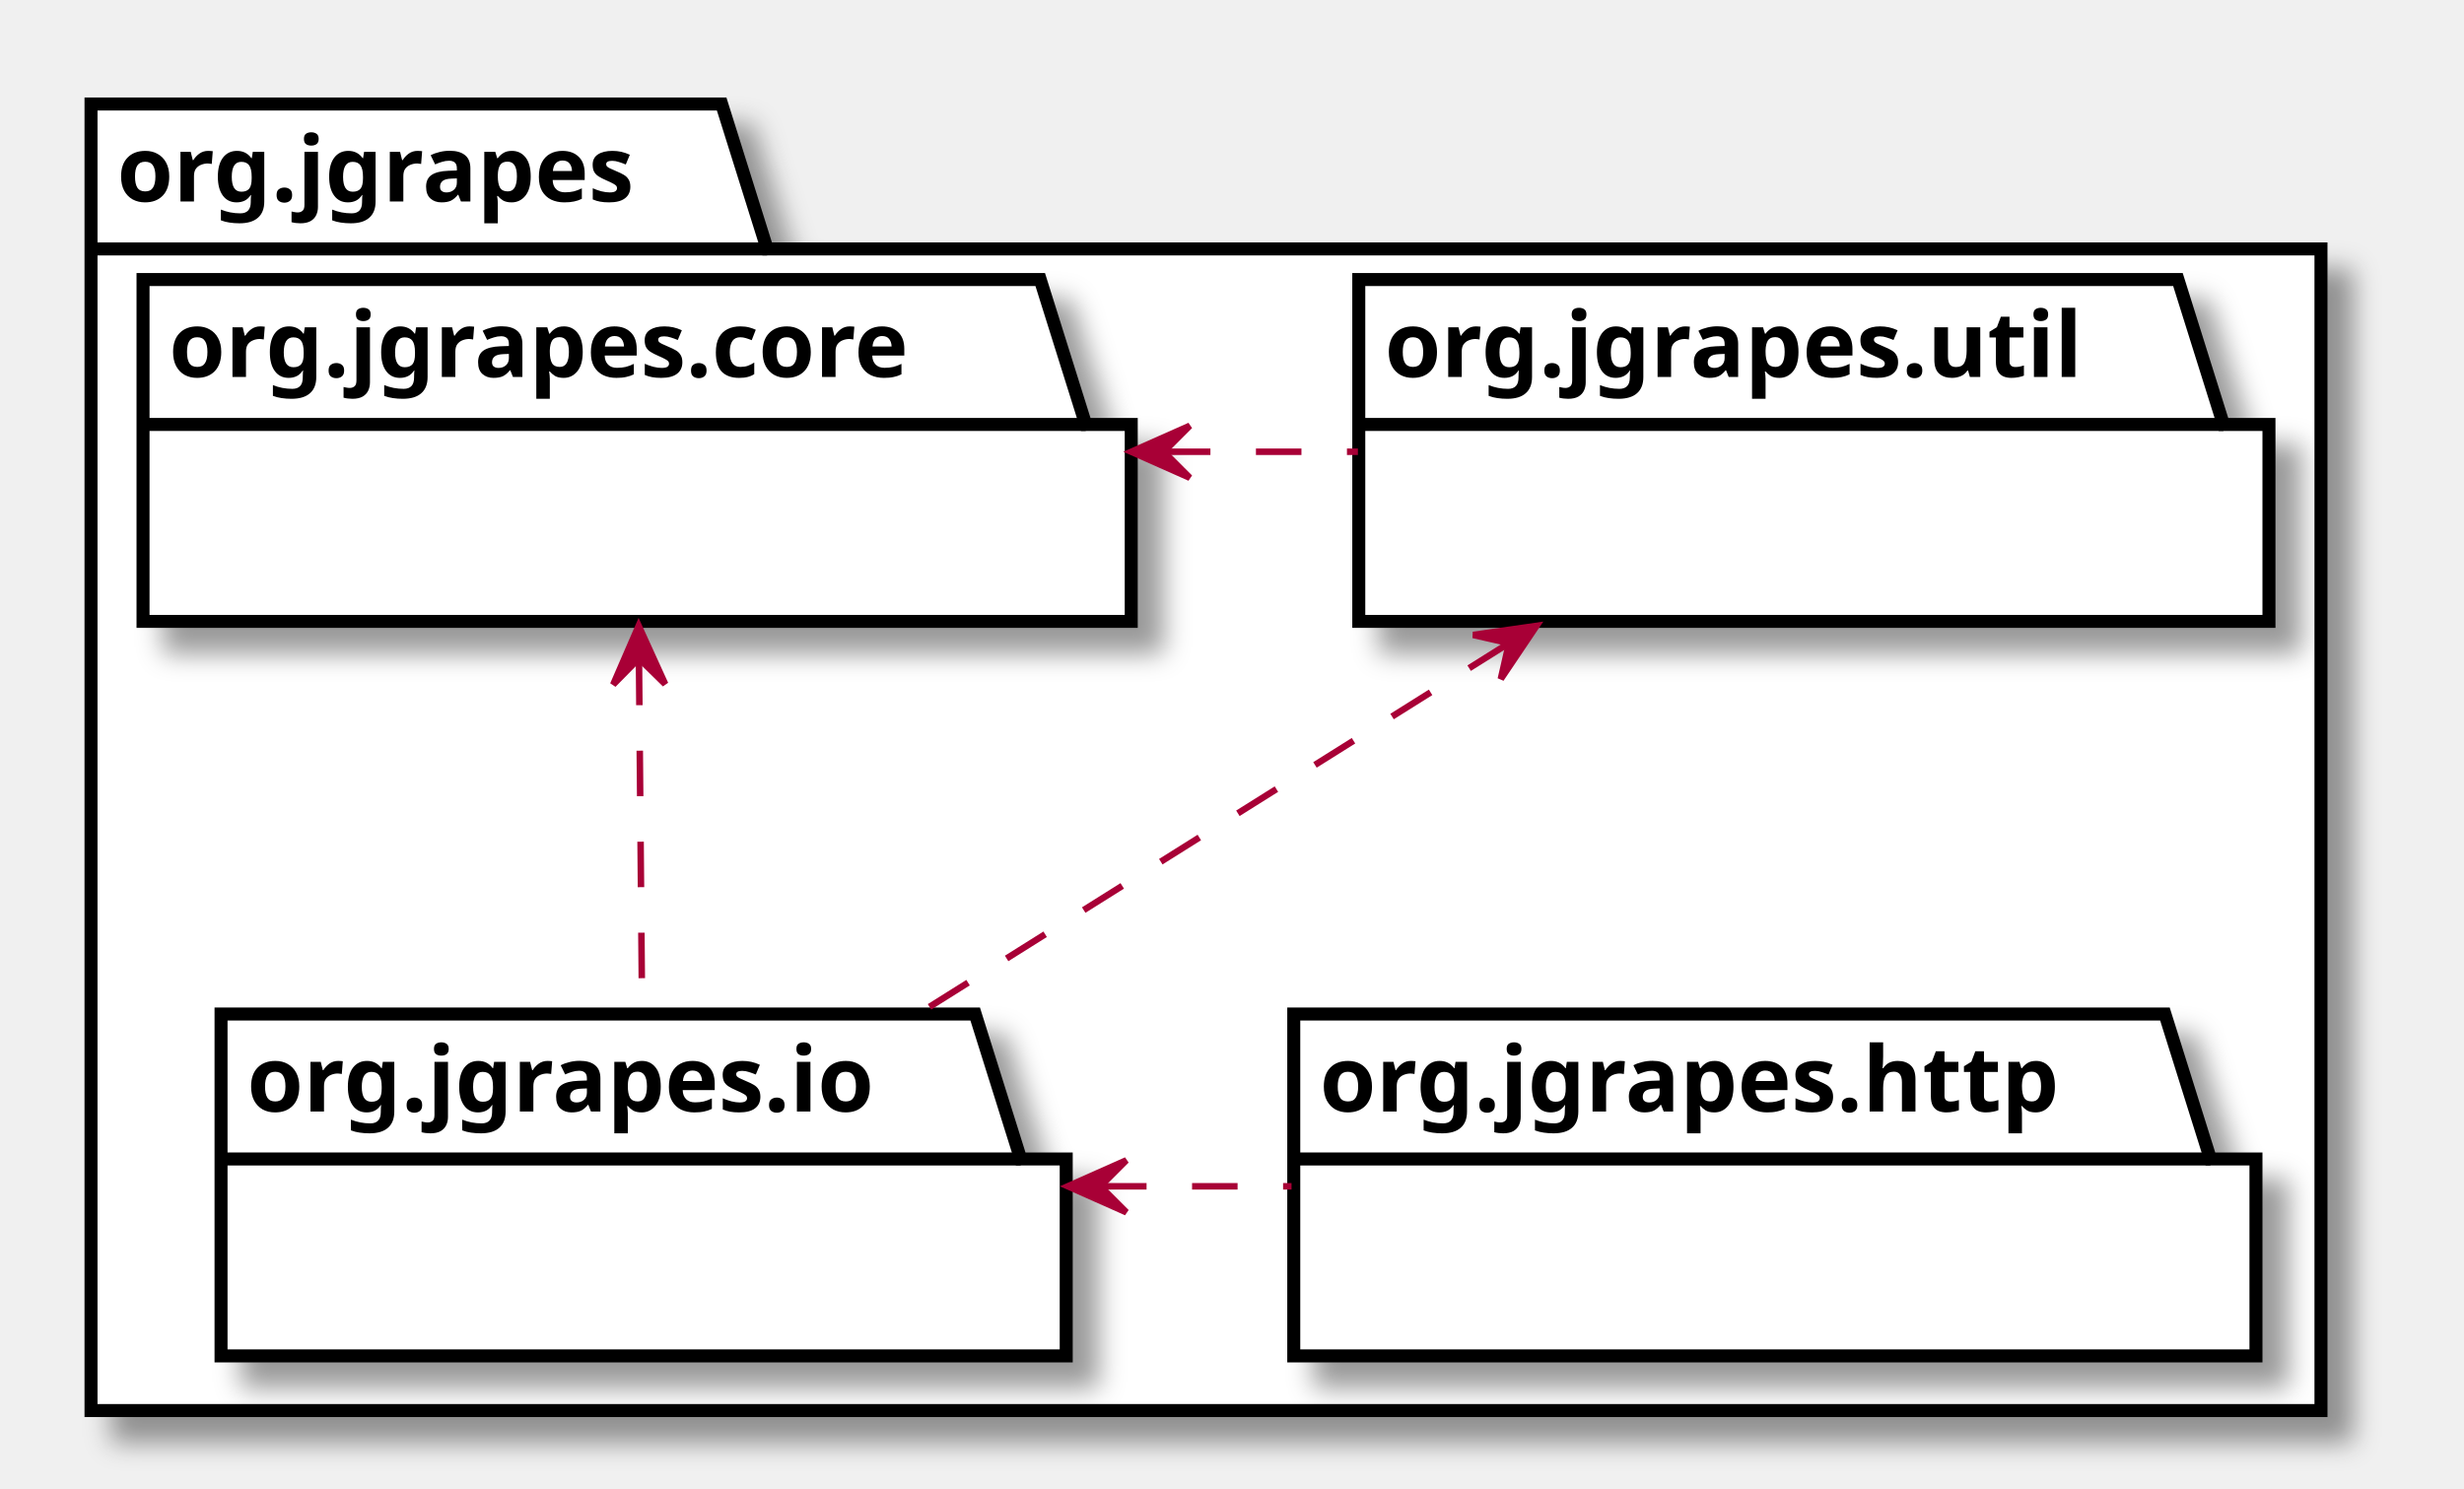
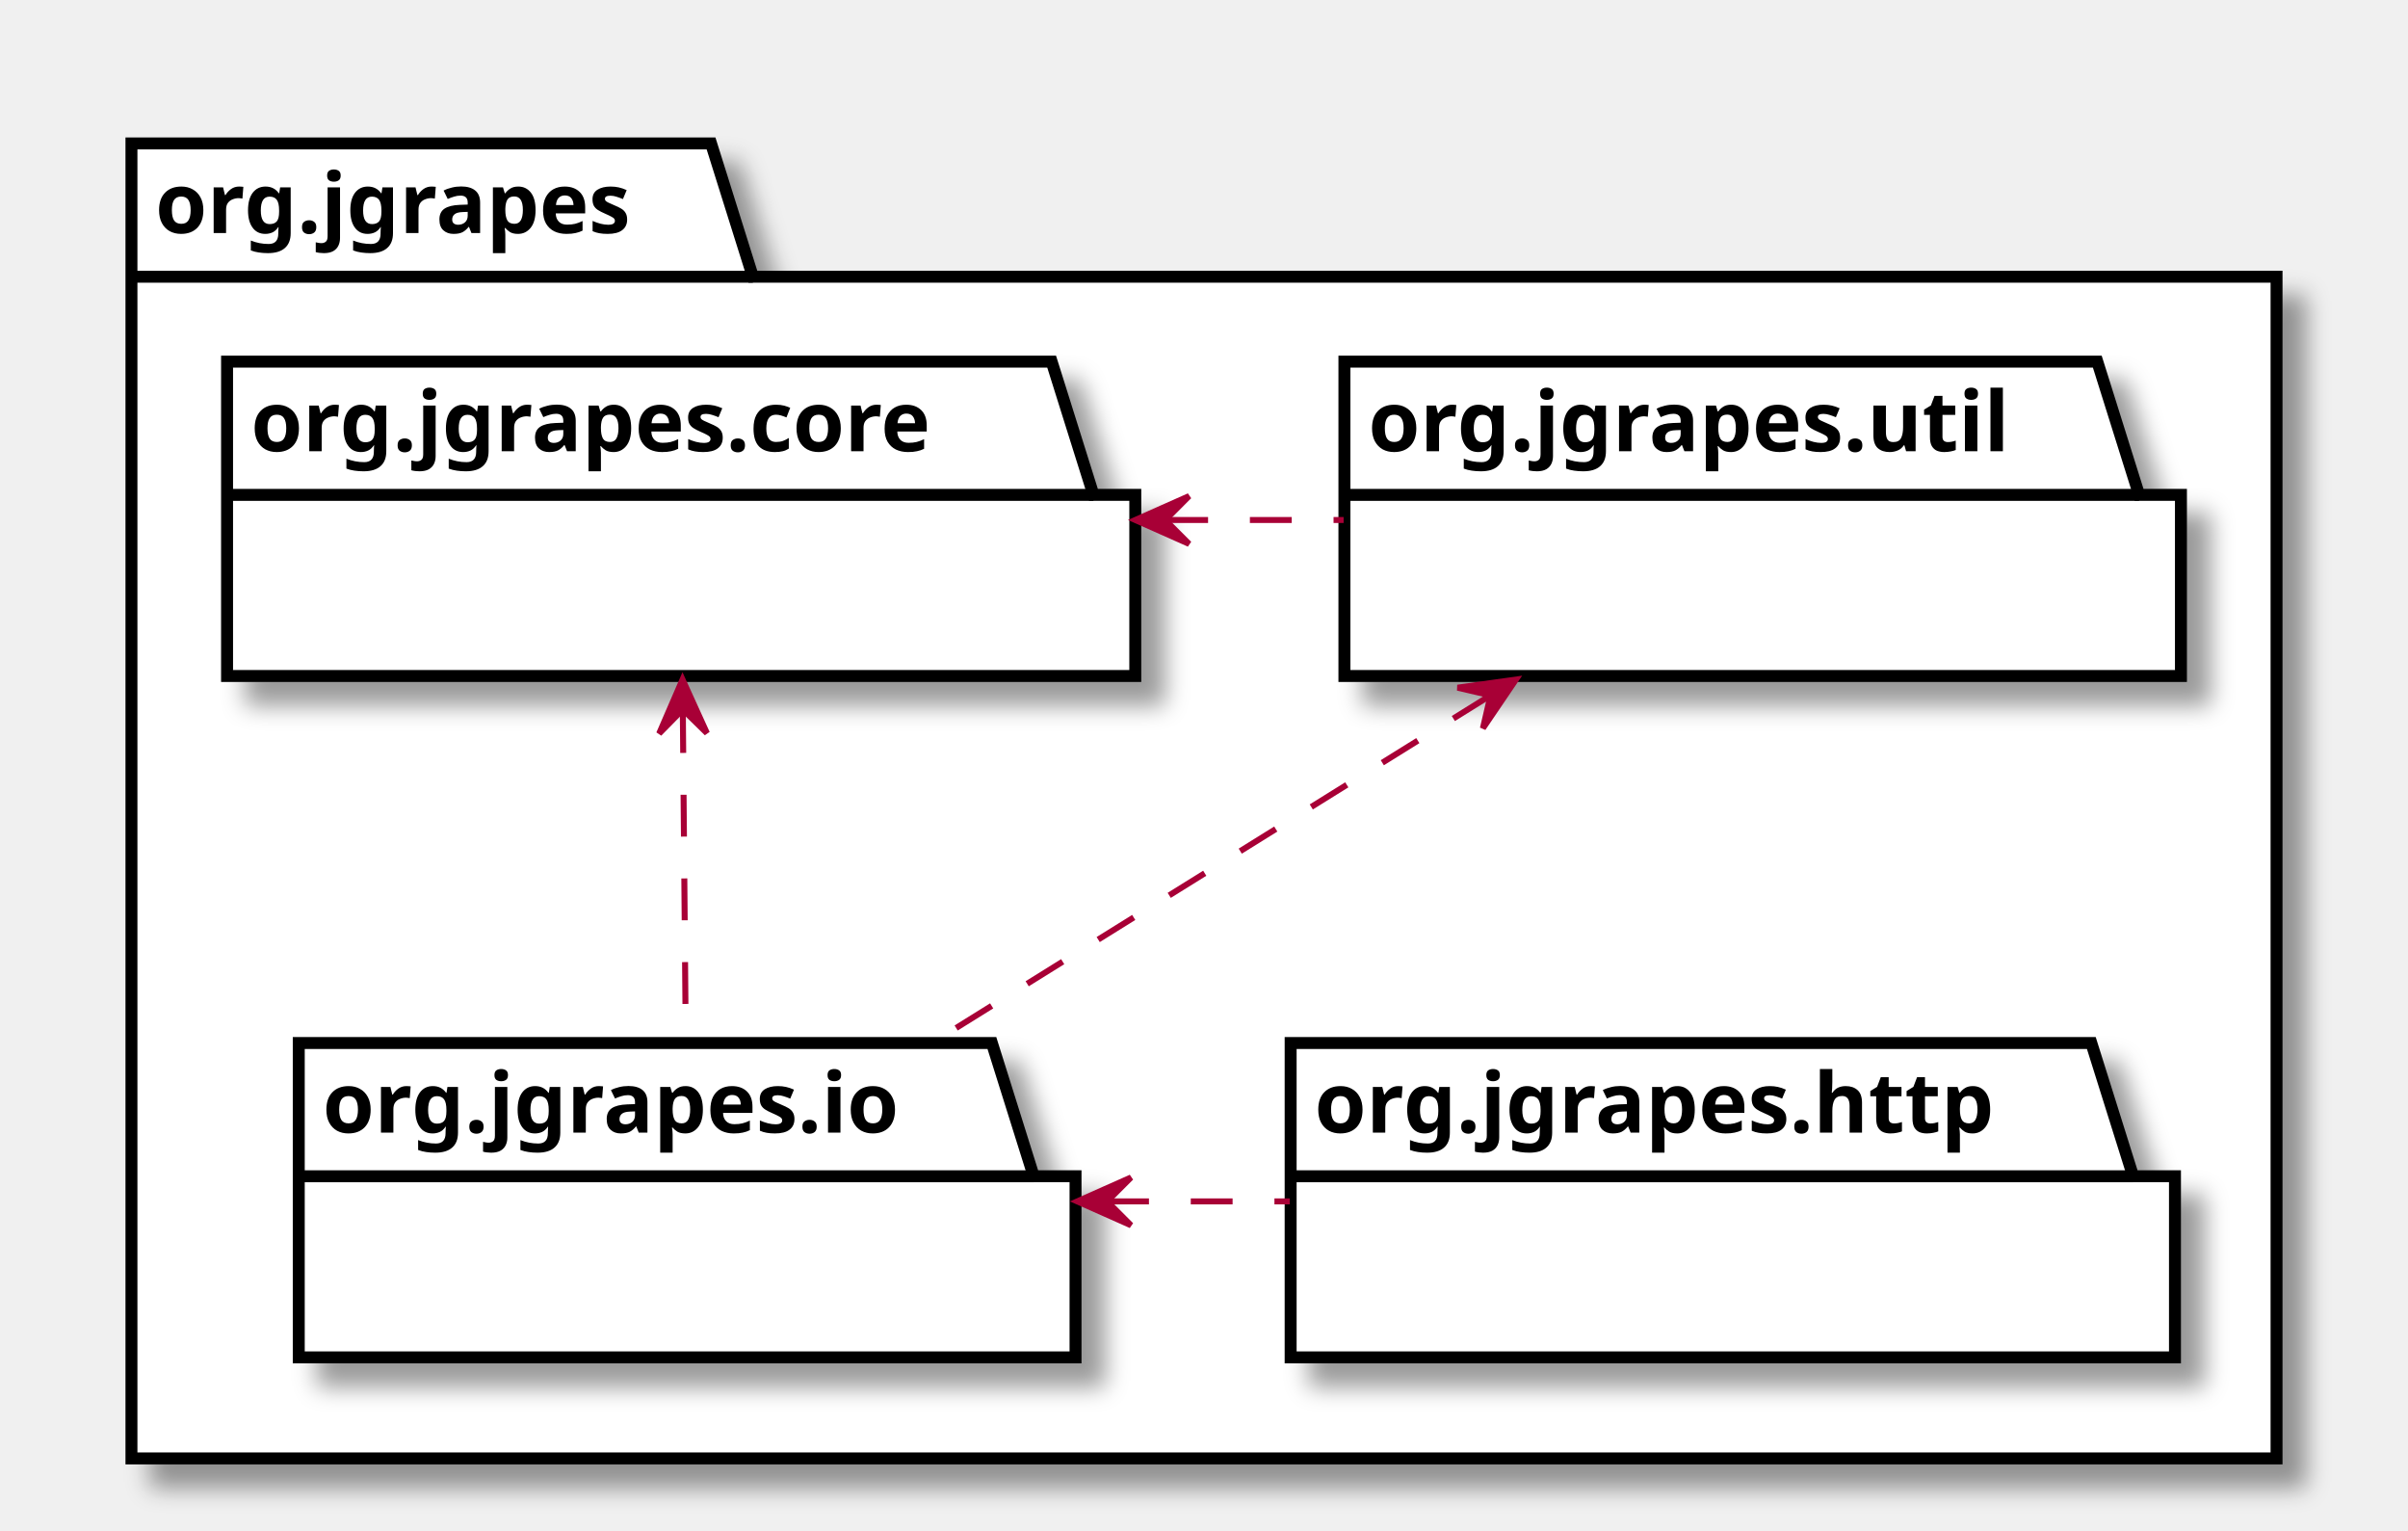
- <svg xmlns="http://www.w3.org/2000/svg" xmlns:xlink="http://www.w3.org/1999/xlink" contentScriptType="application/ecmascript" contentStyleType="text/css" height="229px" preserveAspectRatio="none" style="width:379px;height:229px;" version="1.1" viewBox="0 0 379 229" width="379px" zoomAndPan="magnify">
+ <svg xmlns="http://www.w3.org/2000/svg" xmlns:xlink="http://www.w3.org/1999/xlink" contentScriptType="application/ecmascript" contentStyleType="text/css" height="256px" preserveAspectRatio="none" style="width:403px;height:256px;" version="1.1" viewBox="0 0 403 256" width="403px" zoomAndPan="magnify">
  <defs>
    <filter height="300%" id="f1okij2p7ifveu" width="300%" x="-1" y="-1">
      <feGaussianBlur result="blurOut" stdDeviation="2.0" />
      <feColorMatrix in="blurOut" result="blurOut2" type="matrix" values="0 0 0 0 0 0 0 0 0 0 0 0 0 0 0 0 0 0 .4 0" />
      <feOffset dx="4.0" dy="4.0" in="blurOut2" result="blurOut3" />
      <feBlend in="SourceGraphic" in2="blurOut3" mode="normal" />
    </filter>
  </defs>
  <g>
-     <polygon fill="#FFFFFF" filter="url(#f1okij2p7ifveu)" points="14,16,111,16,118,38.297,357,38.297,357,217,14,217,14,16" style="stroke: #000000; stroke-width: 2.0;" />
-     <line style="stroke: #000000; stroke-width: 2.0;" x1="14" x2="118" y1="38.297" y2="38.297" />
-     <text fill="#000000" font-family="sans-serif" font-size="14" font-weight="bold" lengthAdjust="spacingAndGlyphs" textLength="91" x="18" y="30.995">org.jgrapes</text>
+     <polygon fill="#FFFFFF" filter="url(#f1okij2p7ifveu)" points="22,24,119,24,126,46.297,381,46.297,381,244,22,244,22,24" style="stroke: #000000; stroke-width: 2.0;" />
+     <line style="stroke: #000000; stroke-width: 2.0;" x1="22" x2="126" y1="46.297" y2="46.297" />
+     <text fill="#000000" font-family="sans-serif" font-size="14" font-weight="bold" lengthAdjust="spacingAndGlyphs" textLength="91" x="26" y="38.995">org.jgrapes</text>
    <a target="_parent" xlink:actuate="onRequest" xlink:href="org/jgrapes/core/package-summary.html#package.description" xlink:show="new" xlink:title="org/jgrapes/core/package-summary.html#package.description" xlink:type="simple">
-       <polygon fill="#FFFFFF" filter="url(#f1okij2p7ifveu)" points="22,43,160,43,167,65.297,174,65.297,174,95.594,22,95.594,22,43" style="stroke: #000000; stroke-width: 2.0;" />
-       <line style="stroke: #000000; stroke-width: 2.0;" x1="22" x2="167" y1="65.297" y2="65.297" />
-       <text fill="#000000" font-family="sans-serif" font-size="14" font-weight="bold" lengthAdjust="spacingAndGlyphs" textLength="132" x="26" y="57.995">org.jgrapes.core</text>
+       <polygon fill="#FFFFFF" filter="url(#f1okij2p7ifveu)" points="38,60.5,176,60.5,183,82.797,190,82.797,190,113.094,38,113.094,38,60.5" style="stroke: #000000; stroke-width: 2.0;" />
+       <line style="stroke: #000000; stroke-width: 2.0;" x1="38" x2="183" y1="82.797" y2="82.797" />
+       <text fill="#000000" font-family="sans-serif" font-size="14" font-weight="bold" lengthAdjust="spacingAndGlyphs" textLength="132" x="42" y="75.495">org.jgrapes.core</text>
    </a>
    <a target="_parent" xlink:actuate="onRequest" xlink:href="org/jgrapes/util/package-summary.html#package.description" xlink:show="new" xlink:title="org/jgrapes/util/package-summary.html#package.description" xlink:type="simple">
-       <polygon fill="#FFFFFF" filter="url(#f1okij2p7ifveu)" points="209,43,335,43,342,65.297,349,65.297,349,95.594,209,95.594,209,43" style="stroke: #000000; stroke-width: 2.0;" />
-       <line style="stroke: #000000; stroke-width: 2.0;" x1="209" x2="342" y1="65.297" y2="65.297" />
-       <text fill="#000000" font-family="sans-serif" font-size="14" font-weight="bold" lengthAdjust="spacingAndGlyphs" textLength="120" x="213" y="57.995">org.jgrapes.util</text>
+       <polygon fill="#FFFFFF" filter="url(#f1okij2p7ifveu)" points="225,60.5,351,60.5,358,82.797,365,82.797,365,113.094,225,113.094,225,60.5" style="stroke: #000000; stroke-width: 2.0;" />
+       <line style="stroke: #000000; stroke-width: 2.0;" x1="225" x2="358" y1="82.797" y2="82.797" />
+       <text fill="#000000" font-family="sans-serif" font-size="14" font-weight="bold" lengthAdjust="spacingAndGlyphs" textLength="120" x="229" y="75.495">org.jgrapes.util</text>
    </a>
    <a target="_parent" xlink:actuate="onRequest" xlink:href="org/jgrapes/io/package-summary.html#package.description" xlink:show="new" xlink:title="org/jgrapes/io/package-summary.html#package.description" xlink:type="simple">
-       <polygon fill="#FFFFFF" filter="url(#f1okij2p7ifveu)" points="34,156,150,156,157,178.297,164,178.297,164,208.594,34,208.594,34,156" style="stroke: #000000; stroke-width: 2.0;" />
-       <line style="stroke: #000000; stroke-width: 2.0;" x1="34" x2="157" y1="178.297" y2="178.297" />
-       <text fill="#000000" font-family="sans-serif" font-size="14" font-weight="bold" lengthAdjust="spacingAndGlyphs" textLength="110" x="38" y="170.995">org.jgrapes.io</text>
+       <polygon fill="#FFFFFF" filter="url(#f1okij2p7ifveu)" points="50,174.5,166,174.5,173,196.797,180,196.797,180,227.094,50,227.094,50,174.5" style="stroke: #000000; stroke-width: 2.0;" />
+       <line style="stroke: #000000; stroke-width: 2.0;" x1="50" x2="173" y1="196.797" y2="196.797" />
+       <text fill="#000000" font-family="sans-serif" font-size="14" font-weight="bold" lengthAdjust="spacingAndGlyphs" textLength="110" x="54" y="189.495">org.jgrapes.io</text>
    </a>
    <a target="_parent" xlink:actuate="onRequest" xlink:href="org/jgrapes/http/package-summary.html#package.description" xlink:show="new" xlink:title="org/jgrapes/http/package-summary.html#package.description" xlink:type="simple">
-       <polygon fill="#FFFFFF" filter="url(#f1okij2p7ifveu)" points="199,156,333,156,340,178.297,347,178.297,347,208.594,199,208.594,199,156" style="stroke: #000000; stroke-width: 2.0;" />
-       <line style="stroke: #000000; stroke-width: 2.0;" x1="199" x2="340" y1="178.297" y2="178.297" />
-       <text fill="#000000" font-family="sans-serif" font-size="14" font-weight="bold" lengthAdjust="spacingAndGlyphs" textLength="128" x="203" y="170.995">org.jgrapes.http</text>
+       <polygon fill="#FFFFFF" filter="url(#f1okij2p7ifveu)" points="216,174.5,350,174.5,357,196.797,364,196.797,364,227.094,216,227.094,216,174.5" style="stroke: #000000; stroke-width: 2.0;" />
+       <line style="stroke: #000000; stroke-width: 2.0;" x1="216" x2="357" y1="196.797" y2="196.797" />
+       <text fill="#000000" font-family="sans-serif" font-size="14" font-weight="bold" lengthAdjust="spacingAndGlyphs" textLength="128" x="220" y="189.495">org.jgrapes.http</text>
    </a>
-     <path d="M179.181,69.5 C189.076,69.5 198.972,69.5 208.867,69.5 " fill="none" id="org.jgrapes.core-org.jgrapes.util" style="stroke: #A80036; stroke-width: 1.0; stroke-dasharray: 7.0,7.0;" />
-     <polygon fill="#A80036" points="174.006,69.5,183.006,73.5,179.006,69.5,183.006,65.5,174.006,69.5" style="stroke: #A80036; stroke-width: 1.0;" />
-     <path d="M98.283,101.485 C98.435,118.677 98.621,139.625 98.765,155.913 " fill="none" id="org.jgrapes.core-org.jgrapes.io" style="stroke: #A80036; stroke-width: 1.0; stroke-dasharray: 7.0,7.0;" />
-     <polygon fill="#A80036" points="98.237,96.279,94.317,105.314,98.281,101.279,102.317,105.244,98.237,96.279" style="stroke: #A80036; stroke-width: 1.0;" />
-     <path d="M231.904,99.066 C203.847,116.68 168.527,138.853 141.351,155.913 " fill="none" id="org.jgrapes.util-org.jgrapes.io" style="stroke: #A80036; stroke-width: 1.0; stroke-dasharray: 7.0,7.0;" />
-     <polygon fill="#A80036" points="236.343,96.279,226.593,97.677,232.108,98.938,230.847,104.453,236.343,96.279" style="stroke: #A80036; stroke-width: 1.0;" />
-     <path d="M169.358,182.5 C179.125,182.5 188.892,182.5 198.659,182.5 " fill="none" id="org.jgrapes.io-org.jgrapes.http" style="stroke: #A80036; stroke-width: 1.0; stroke-dasharray: 7.0,7.0;" />
-     <polygon fill="#A80036" points="164.25,182.5,173.25,186.5,169.25,182.5,173.25,178.5,164.25,182.5" style="stroke: #A80036; stroke-width: 1.0;" />
+     <path d="M195.181,87 C205.076,87 214.972,87 224.867,87 " fill="none" id="org.jgrapes.core-org.jgrapes.util" style="stroke: #A80036; stroke-width: 1.0; stroke-dasharray: 7.0,7.0;" />
+     <polygon fill="#A80036" points="190.006,87,199.006,91,195.006,87,199.006,83,190.006,87" style="stroke: #A80036; stroke-width: 1.0;" />
+     <path d="M114.277,118.969 C114.432,136.416 114.624,157.944 114.772,174.424 " fill="none" id="org.jgrapes.core-org.jgrapes.io" style="stroke: #A80036; stroke-width: 1.0; stroke-dasharray: 7.0,7.0;" />
+     <polygon fill="#A80036" points="114.229,113.695,110.311,122.731,114.275,118.695,118.311,122.658,114.229,113.695" style="stroke: #A80036; stroke-width: 1.0;" />
+     <path d="M249.172,116.515 C220.489,134.363 183.846,157.163 156.103,174.424 " fill="none" id="org.jgrapes.util-org.jgrapes.io" style="stroke: #A80036; stroke-width: 1.0; stroke-dasharray: 7.0,7.0;" />
+     <polygon fill="#A80036" points="253.704,113.695,243.949,115.054,249.459,116.337,248.176,121.847,253.704,113.695" style="stroke: #A80036; stroke-width: 1.0;" />
+     <path d="M185.286,201 C195.476,201 205.665,201 215.855,201 " fill="none" id="org.jgrapes.io-org.jgrapes.http" style="stroke: #A80036; stroke-width: 1.0; stroke-dasharray: 7.0,7.0;" />
+     <polygon fill="#A80036" points="180.283,201,189.283,205,185.283,201,189.283,197,180.283,201" style="stroke: #A80036; stroke-width: 1.0;" />
  </g>
</svg>
